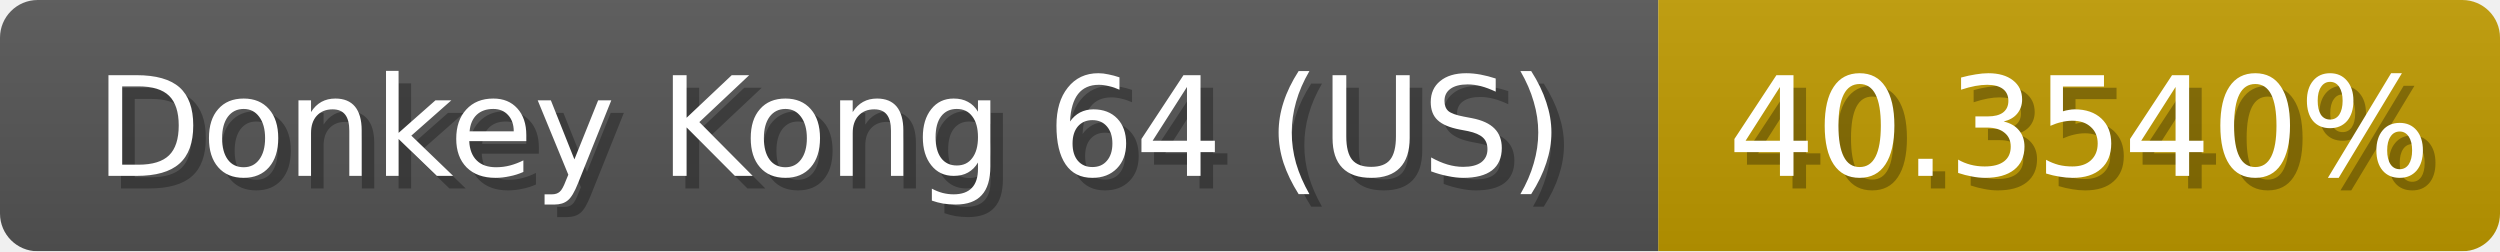
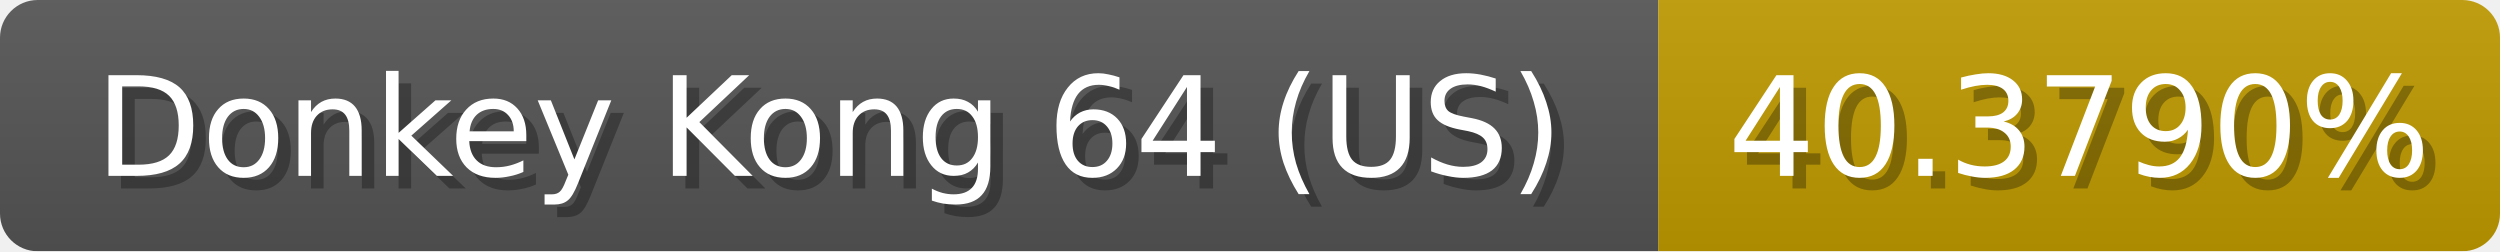
<svg xmlns="http://www.w3.org/2000/svg" width="199" height="20">
  <linearGradient id="b" x2="0" y2="100%">
    <stop offset="0" stop-color="#bbb" stop-opacity=".1" />
    <stop offset="1" stop-opacity=".1" />
  </linearGradient>
  <mask id="anybadge_1">
    <rect width="199" height="20" rx="3" fill="#fff" />
  </mask>
  <g mask="url(#anybadge_1)">
    <path fill="#555" d="M0 0h132v20H0z" />
    <path fill="#c09b00" d="M132 0h67v20H132z" />
    <path fill="url(#b)" d="M0 0h199v20H0z" />
  </g>
  <g fill="#fff" text-anchor="middle" font-family="DejaVu Sans,Verdana,Geneva,sans-serif" font-size="11">
    <text x="67.0" y="15" fill="#010101" fill-opacity=".3">Donkey Kong 64 (US)</text>
    <text x="66.0" y="14">Donkey Kong 64 (US)</text>
  </g>
  <g fill="#fff" text-anchor="middle" font-family="DejaVu Sans,Verdana,Geneva,sans-serif" font-size="11">
-     <text x="166.5" y="15" fill="#010101" fill-opacity=".3">40.3540%</text>
-     <text x="165.5" y="14">40.3540%</text>
+     <text x="166.5" y="15" fill="#010101" fill-opacity=".3">40.3790%</text>
+     <text x="165.5" y="14">40.3790%</text>
  </g>
</svg>
